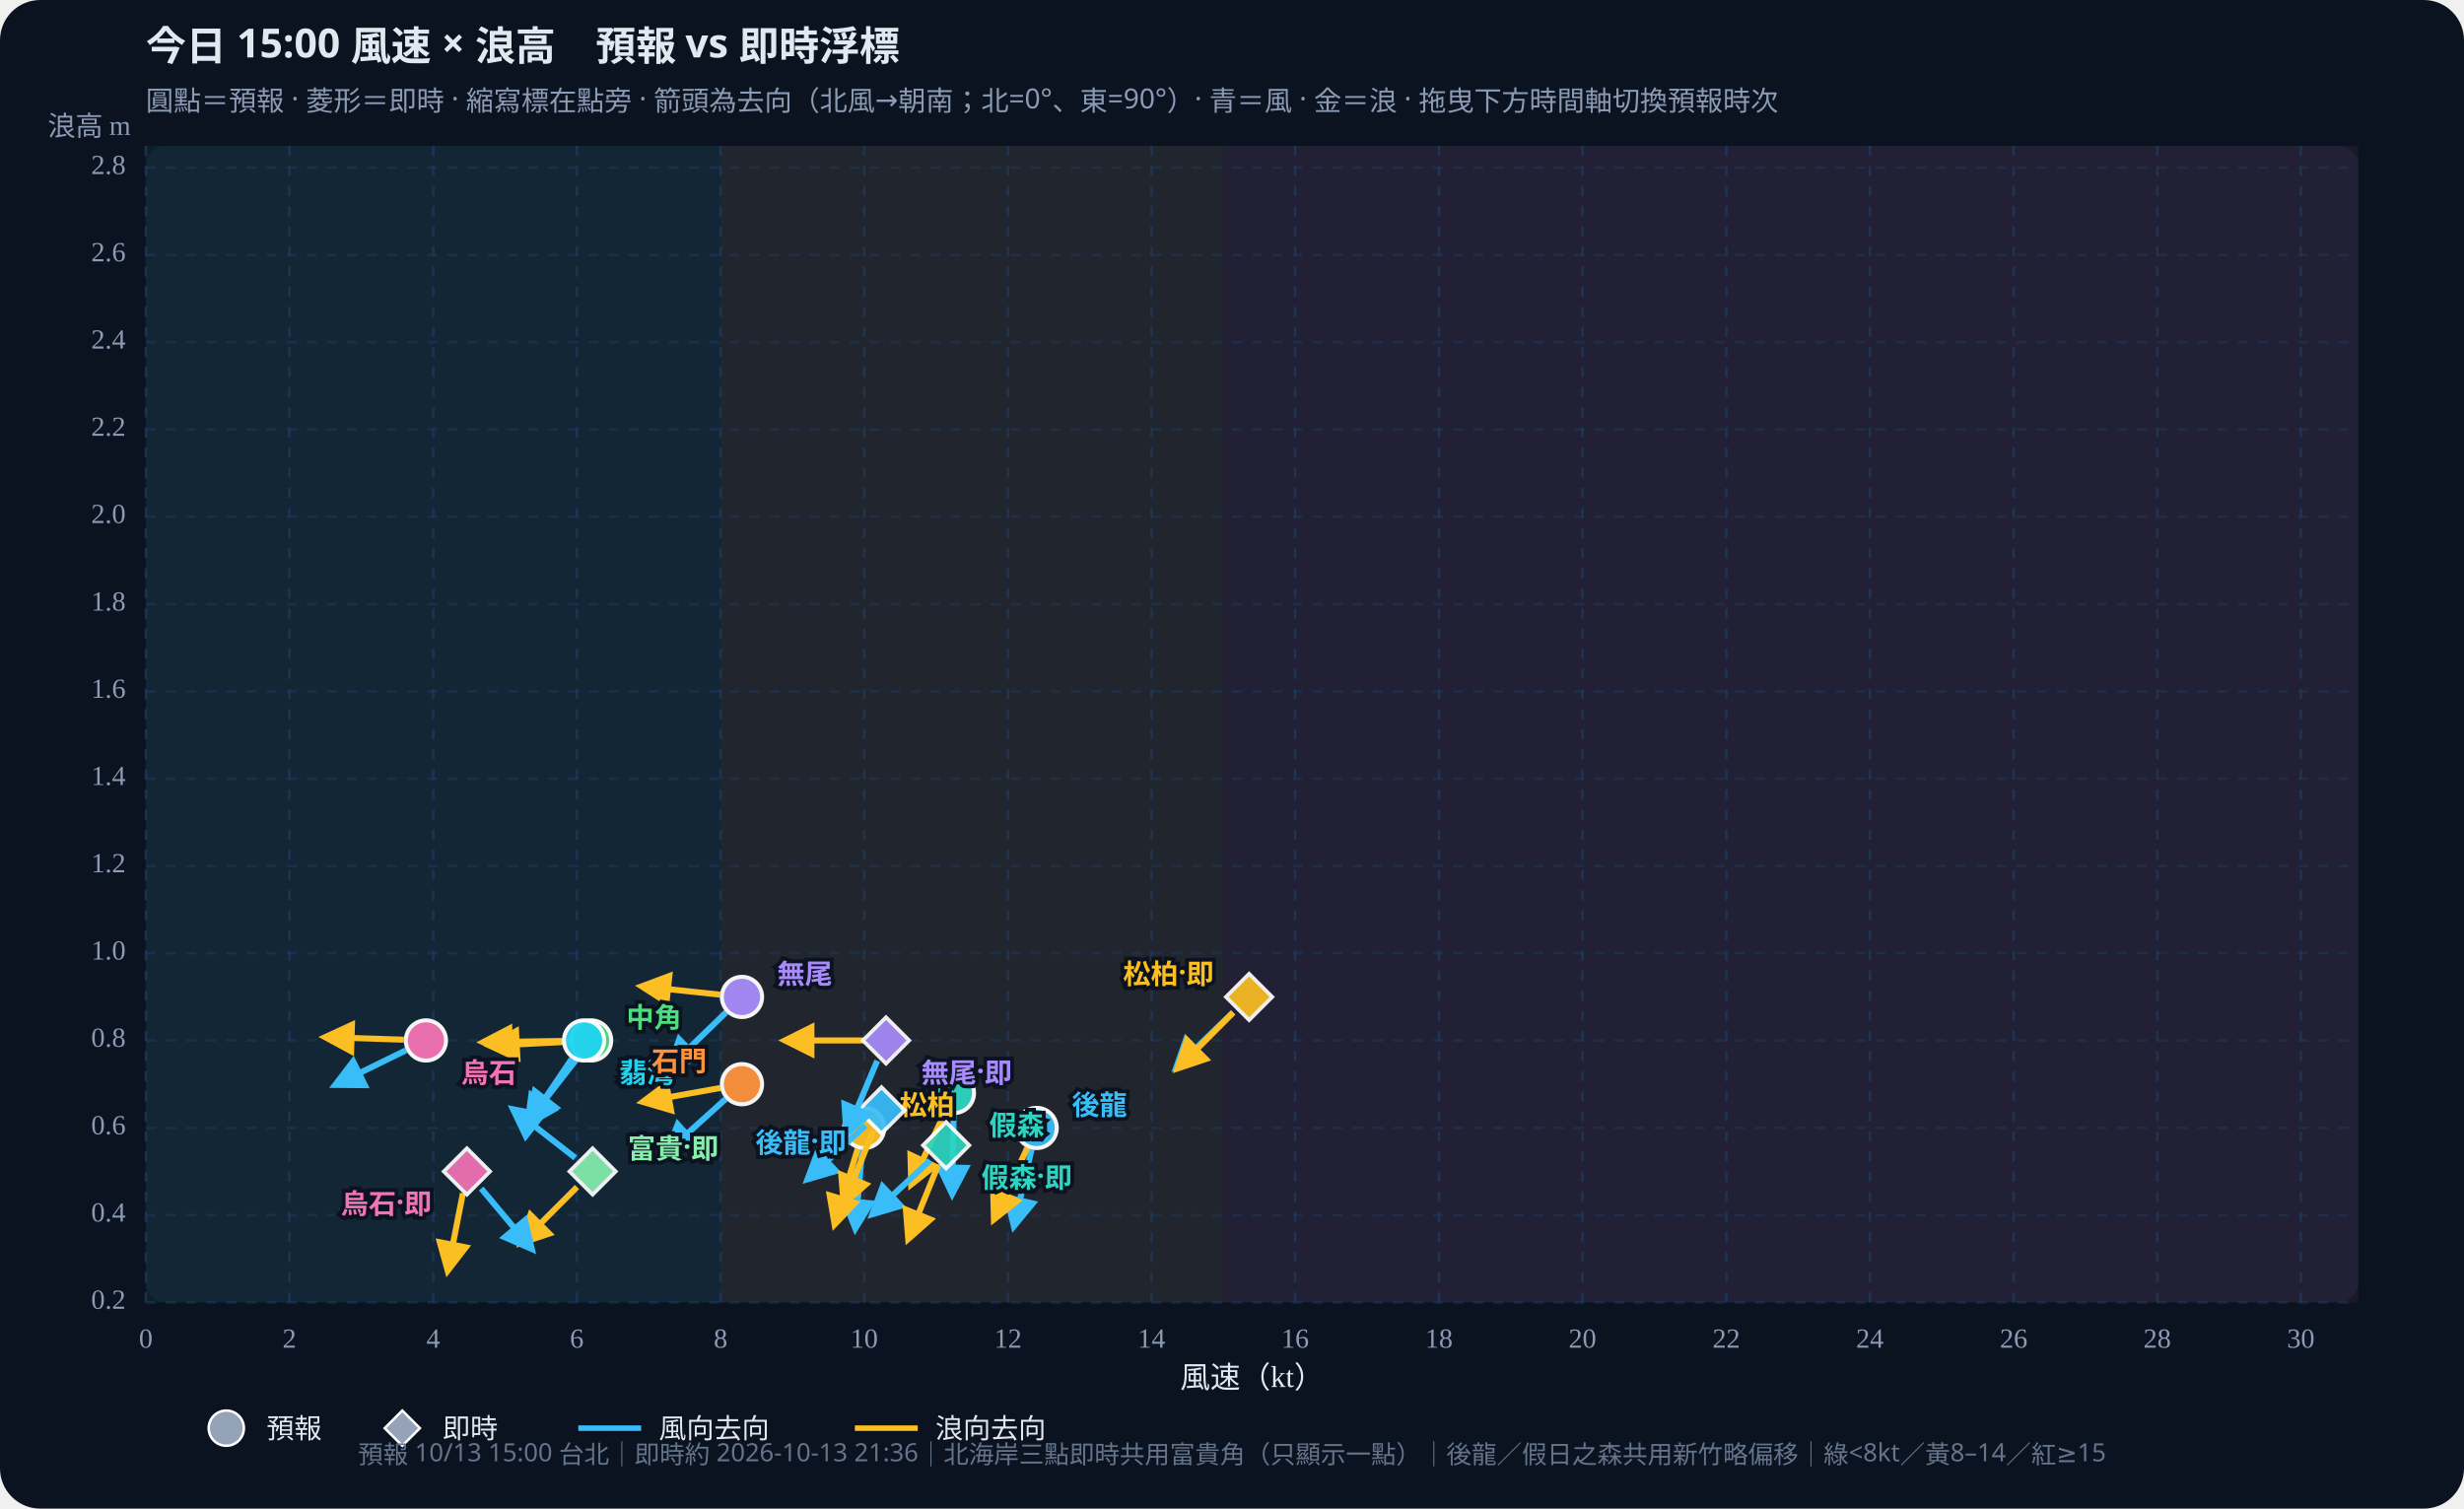
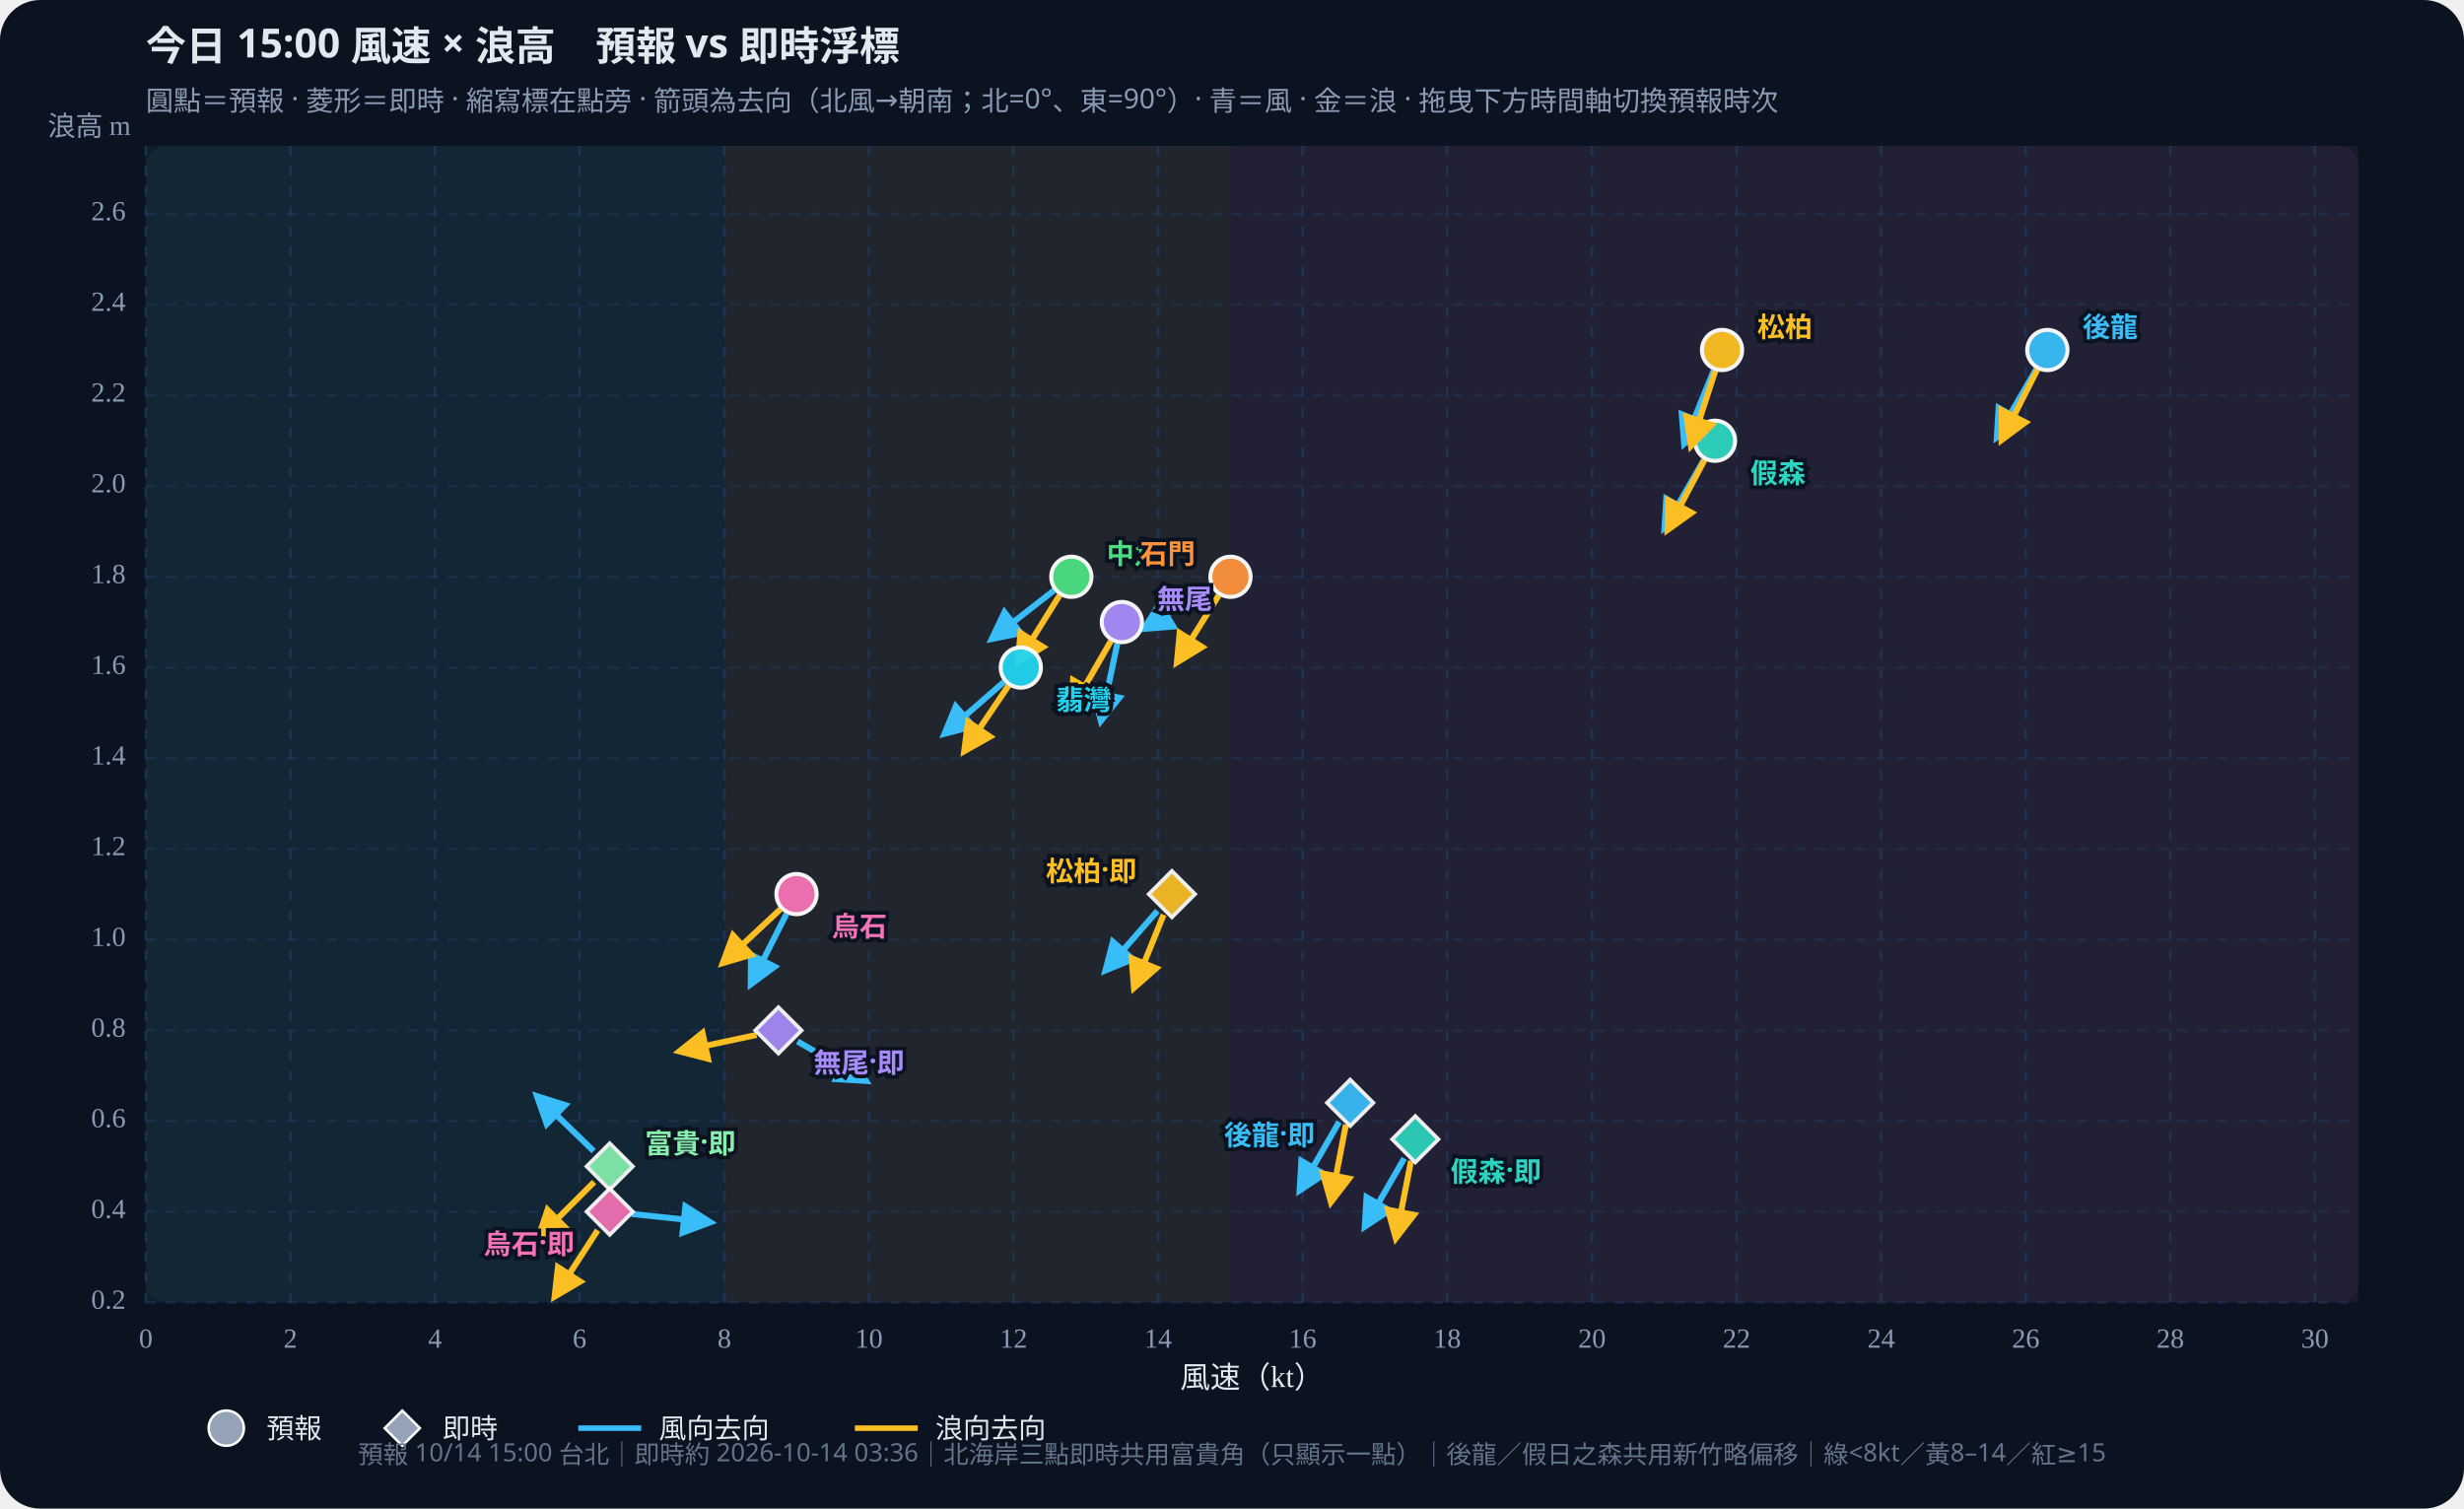
<svg xmlns="http://www.w3.org/2000/svg" id="wws-svg" viewBox="0 0 980 600" role="img" aria-label="風速與浪高散佈圖，可拖曳時間軸切換預報時次" style="width:100%;height:auto;display:block">
  <rect width="980" height="600" fill="#0b1220" rx="16" />
  <rect x="58" y="58" width="880" height="460" fill="#111a2e" rx="8" />
-   <rect x="58.0" y="58" width="228.6" height="460" fill="#34d399" opacity="0.07" />
-   <rect x="286.6" y="58" width="200.0" height="460" fill="#fbbf24" opacity="0.07" />
-   <rect x="486.6" y="58" width="451.4" height="460" fill="#fb7185" opacity="0.07" />
+   <rect x="58.0" y="58" width="230.1" height="460" fill="#34d399" opacity="0.07" />
+   <rect x="288.1" y="58" width="201.3" height="460" fill="#fbbf24" opacity="0.07" />
+   <rect x="489.4" y="58" width="448.6" height="460" fill="#fb7185" opacity="0.07" />
  <defs>
    <marker id="arrow-38bdf8" viewBox="0 0 10 10" refX="8" refY="5" markerWidth="6" markerHeight="6" orient="auto-start-reverse">
      <path d="M0,0 L10,5 L0,10 z" fill="#38bdf8" />
    </marker>
    <marker id="arrow-fbbf24" viewBox="0 0 10 10" refX="8" refY="5" markerWidth="6" markerHeight="6" orient="auto-start-reverse">
      <path d="M0,0 L10,5 L0,10 z" fill="#fbbf24" />
    </marker>
  </defs>
  <text id="wws-title" x="58" y="24" fill="#e2e8f0" font-size="16" font-weight="700" font-family="Noto Sans TC,system-ui,sans-serif">今日 15:00 風速 × 浪高　預報 vs 即時浮標</text>
  <text x="58" y="44" fill="#8b9bb4" font-size="11" font-family="Noto Sans TC,system-ui,sans-serif">圓點＝預報 · 菱形＝即時 · 縮寫標在點旁 · 箭頭為去向（北風→朝南；北=0°、東=90°）· 青＝風 · 金＝浪 · 拖曳下方時間軸切換預報時次</text>
  <line x1="58.0" y1="58" x2="58.0" y2="518" stroke="#1e3a5f" stroke-dasharray="4 4" opacity="0.7" />
  <text x="58.0" y="536" text-anchor="middle" fill="#8b9bb4" font-size="11">0</text>
-   <line x1="115.1" y1="58" x2="115.1" y2="518" stroke="#1e3a5f" stroke-dasharray="4 4" opacity="0.7" />
-   <text x="115.1" y="536" text-anchor="middle" fill="#8b9bb4" font-size="11">2</text>
-   <line x1="172.3" y1="58" x2="172.3" y2="518" stroke="#1e3a5f" stroke-dasharray="4 4" opacity="0.7" />
-   <text x="172.3" y="536" text-anchor="middle" fill="#8b9bb4" font-size="11">4</text>
-   <line x1="229.4" y1="58" x2="229.4" y2="518" stroke="#1e3a5f" stroke-dasharray="4 4" opacity="0.7" />
-   <text x="229.4" y="536" text-anchor="middle" fill="#8b9bb4" font-size="11">6</text>
-   <line x1="286.6" y1="58" x2="286.6" y2="518" stroke="#1e3a5f" stroke-dasharray="4 4" opacity="0.7" />
-   <text x="286.6" y="536" text-anchor="middle" fill="#8b9bb4" font-size="11">8</text>
-   <line x1="343.7" y1="58" x2="343.7" y2="518" stroke="#1e3a5f" stroke-dasharray="4 4" opacity="0.7" />
-   <text x="343.7" y="536" text-anchor="middle" fill="#8b9bb4" font-size="11">10</text>
-   <line x1="400.9" y1="58" x2="400.9" y2="518" stroke="#1e3a5f" stroke-dasharray="4 4" opacity="0.7" />
-   <text x="400.9" y="536" text-anchor="middle" fill="#8b9bb4" font-size="11">12</text>
-   <line x1="458.0" y1="58" x2="458.0" y2="518" stroke="#1e3a5f" stroke-dasharray="4 4" opacity="0.7" />
-   <text x="458.0" y="536" text-anchor="middle" fill="#8b9bb4" font-size="11">14</text>
-   <line x1="515.1" y1="58" x2="515.1" y2="518" stroke="#1e3a5f" stroke-dasharray="4 4" opacity="0.7" />
-   <text x="515.1" y="536" text-anchor="middle" fill="#8b9bb4" font-size="11">16</text>
-   <line x1="572.3" y1="58" x2="572.3" y2="518" stroke="#1e3a5f" stroke-dasharray="4 4" opacity="0.7" />
-   <text x="572.3" y="536" text-anchor="middle" fill="#8b9bb4" font-size="11">18</text>
-   <line x1="629.4" y1="58" x2="629.4" y2="518" stroke="#1e3a5f" stroke-dasharray="4 4" opacity="0.7" />
-   <text x="629.4" y="536" text-anchor="middle" fill="#8b9bb4" font-size="11">20</text>
-   <line x1="686.6" y1="58" x2="686.6" y2="518" stroke="#1e3a5f" stroke-dasharray="4 4" opacity="0.7" />
-   <text x="686.6" y="536" text-anchor="middle" fill="#8b9bb4" font-size="11">22</text>
-   <line x1="743.7" y1="58" x2="743.7" y2="518" stroke="#1e3a5f" stroke-dasharray="4 4" opacity="0.7" />
-   <text x="743.7" y="536" text-anchor="middle" fill="#8b9bb4" font-size="11">24</text>
-   <line x1="800.9" y1="58" x2="800.9" y2="518" stroke="#1e3a5f" stroke-dasharray="4 4" opacity="0.7" />
-   <text x="800.9" y="536" text-anchor="middle" fill="#8b9bb4" font-size="11">26</text>
-   <line x1="858.0" y1="58" x2="858.0" y2="518" stroke="#1e3a5f" stroke-dasharray="4 4" opacity="0.7" />
-   <text x="858.0" y="536" text-anchor="middle" fill="#8b9bb4" font-size="11">28</text>
-   <line x1="915.1" y1="58" x2="915.1" y2="518" stroke="#1e3a5f" stroke-dasharray="4 4" opacity="0.7" />
-   <text x="915.1" y="536" text-anchor="middle" fill="#8b9bb4" font-size="11">30</text>
+   <line x1="115.5" y1="58" x2="115.5" y2="518" stroke="#1e3a5f" stroke-dasharray="4 4" opacity="0.7" />
+   <text x="115.5" y="536" text-anchor="middle" fill="#8b9bb4" font-size="11">2</text>
+   <line x1="173.0" y1="58" x2="173.0" y2="518" stroke="#1e3a5f" stroke-dasharray="4 4" opacity="0.7" />
+   <text x="173.0" y="536" text-anchor="middle" fill="#8b9bb4" font-size="11">4</text>
+   <line x1="230.5" y1="58" x2="230.5" y2="518" stroke="#1e3a5f" stroke-dasharray="4 4" opacity="0.7" />
+   <text x="230.5" y="536" text-anchor="middle" fill="#8b9bb4" font-size="11">6</text>
+   <line x1="288.1" y1="58" x2="288.1" y2="518" stroke="#1e3a5f" stroke-dasharray="4 4" opacity="0.7" />
+   <text x="288.1" y="536" text-anchor="middle" fill="#8b9bb4" font-size="11">8</text>
+   <line x1="345.6" y1="58" x2="345.6" y2="518" stroke="#1e3a5f" stroke-dasharray="4 4" opacity="0.7" />
+   <text x="345.6" y="536" text-anchor="middle" fill="#8b9bb4" font-size="11">10</text>
+   <line x1="403.1" y1="58" x2="403.1" y2="518" stroke="#1e3a5f" stroke-dasharray="4 4" opacity="0.7" />
+   <text x="403.1" y="536" text-anchor="middle" fill="#8b9bb4" font-size="11">12</text>
+   <line x1="460.6" y1="58" x2="460.6" y2="518" stroke="#1e3a5f" stroke-dasharray="4 4" opacity="0.7" />
+   <text x="460.6" y="536" text-anchor="middle" fill="#8b9bb4" font-size="11">14</text>
+   <line x1="518.1" y1="58" x2="518.1" y2="518" stroke="#1e3a5f" stroke-dasharray="4 4" opacity="0.7" />
+   <text x="518.1" y="536" text-anchor="middle" fill="#8b9bb4" font-size="11">16</text>
+   <line x1="575.6" y1="58" x2="575.6" y2="518" stroke="#1e3a5f" stroke-dasharray="4 4" opacity="0.7" />
+   <text x="575.6" y="536" text-anchor="middle" fill="#8b9bb4" font-size="11">18</text>
+   <line x1="633.2" y1="58" x2="633.2" y2="518" stroke="#1e3a5f" stroke-dasharray="4 4" opacity="0.7" />
+   <text x="633.2" y="536" text-anchor="middle" fill="#8b9bb4" font-size="11">20</text>
+   <line x1="690.7" y1="58" x2="690.7" y2="518" stroke="#1e3a5f" stroke-dasharray="4 4" opacity="0.7" />
+   <text x="690.7" y="536" text-anchor="middle" fill="#8b9bb4" font-size="11">22</text>
+   <line x1="748.2" y1="58" x2="748.2" y2="518" stroke="#1e3a5f" stroke-dasharray="4 4" opacity="0.7" />
+   <text x="748.2" y="536" text-anchor="middle" fill="#8b9bb4" font-size="11">24</text>
+   <line x1="805.7" y1="58" x2="805.7" y2="518" stroke="#1e3a5f" stroke-dasharray="4 4" opacity="0.7" />
+   <text x="805.7" y="536" text-anchor="middle" fill="#8b9bb4" font-size="11">26</text>
+   <line x1="863.2" y1="58" x2="863.2" y2="518" stroke="#1e3a5f" stroke-dasharray="4 4" opacity="0.7" />
+   <text x="863.2" y="536" text-anchor="middle" fill="#8b9bb4" font-size="11">28</text>
+   <line x1="920.7" y1="58" x2="920.7" y2="518" stroke="#1e3a5f" stroke-dasharray="4 4" opacity="0.7" />
+   <text x="920.7" y="536" text-anchor="middle" fill="#8b9bb4" font-size="11">30</text>
  <line x1="58" y1="518.0" x2="938" y2="518.0" stroke="#1e3a5f" stroke-dasharray="4 4" opacity="0.5" />
  <text x="50" y="518.0" text-anchor="end" dominant-baseline="middle" fill="#8b9bb4" font-size="11">0.2</text>
-   <line x1="58" y1="483.3" x2="938" y2="483.3" stroke="#1e3a5f" stroke-dasharray="4 4" opacity="0.5" />
-   <text x="50" y="483.3" text-anchor="end" dominant-baseline="middle" fill="#8b9bb4" font-size="11">0.4</text>
-   <line x1="58" y1="448.6" x2="938" y2="448.6" stroke="#1e3a5f" stroke-dasharray="4 4" opacity="0.5" />
-   <text x="50" y="448.6" text-anchor="end" dominant-baseline="middle" fill="#8b9bb4" font-size="11">0.6</text>
-   <line x1="58" y1="413.8" x2="938" y2="413.8" stroke="#1e3a5f" stroke-dasharray="4 4" opacity="0.5" />
-   <text x="50" y="413.8" text-anchor="end" dominant-baseline="middle" fill="#8b9bb4" font-size="11">0.8</text>
-   <line x1="58" y1="379.1" x2="938" y2="379.1" stroke="#1e3a5f" stroke-dasharray="4 4" opacity="0.5" />
-   <text x="50" y="379.1" text-anchor="end" dominant-baseline="middle" fill="#8b9bb4" font-size="11">1.0</text>
-   <line x1="58" y1="344.4" x2="938" y2="344.4" stroke="#1e3a5f" stroke-dasharray="4 4" opacity="0.5" />
-   <text x="50" y="344.4" text-anchor="end" dominant-baseline="middle" fill="#8b9bb4" font-size="11">1.2</text>
-   <line x1="58" y1="309.7" x2="938" y2="309.7" stroke="#1e3a5f" stroke-dasharray="4 4" opacity="0.5" />
-   <text x="50" y="309.7" text-anchor="end" dominant-baseline="middle" fill="#8b9bb4" font-size="11">1.4</text>
-   <line x1="58" y1="275.0" x2="938" y2="275.0" stroke="#1e3a5f" stroke-dasharray="4 4" opacity="0.5" />
-   <text x="50" y="275.0" text-anchor="end" dominant-baseline="middle" fill="#8b9bb4" font-size="11">1.6</text>
-   <line x1="58" y1="240.3" x2="938" y2="240.3" stroke="#1e3a5f" stroke-dasharray="4 4" opacity="0.5" />
-   <text x="50" y="240.3" text-anchor="end" dominant-baseline="middle" fill="#8b9bb4" font-size="11">1.8</text>
-   <line x1="58" y1="205.5" x2="938" y2="205.5" stroke="#1e3a5f" stroke-dasharray="4 4" opacity="0.5" />
-   <text x="50" y="205.5" text-anchor="end" dominant-baseline="middle" fill="#8b9bb4" font-size="11">2.0</text>
-   <line x1="58" y1="170.8" x2="938" y2="170.8" stroke="#1e3a5f" stroke-dasharray="4 4" opacity="0.5" />
-   <text x="50" y="170.8" text-anchor="end" dominant-baseline="middle" fill="#8b9bb4" font-size="11">2.2</text>
-   <line x1="58" y1="136.1" x2="938" y2="136.1" stroke="#1e3a5f" stroke-dasharray="4 4" opacity="0.5" />
-   <text x="50" y="136.1" text-anchor="end" dominant-baseline="middle" fill="#8b9bb4" font-size="11">2.4</text>
-   <line x1="58" y1="101.4" x2="938" y2="101.4" stroke="#1e3a5f" stroke-dasharray="4 4" opacity="0.5" />
-   <text x="50" y="101.4" text-anchor="end" dominant-baseline="middle" fill="#8b9bb4" font-size="11">2.6</text>
-   <line x1="58" y1="66.7" x2="938" y2="66.7" stroke="#1e3a5f" stroke-dasharray="4 4" opacity="0.5" />
-   <text x="50" y="66.7" text-anchor="end" dominant-baseline="middle" fill="#8b9bb4" font-size="11">2.8</text>
+   <line x1="58" y1="481.9" x2="938" y2="481.9" stroke="#1e3a5f" stroke-dasharray="4 4" opacity="0.5" />
+   <text x="50" y="481.9" text-anchor="end" dominant-baseline="middle" fill="#8b9bb4" font-size="11">0.4</text>
+   <line x1="58" y1="445.8" x2="938" y2="445.8" stroke="#1e3a5f" stroke-dasharray="4 4" opacity="0.5" />
+   <text x="50" y="445.8" text-anchor="end" dominant-baseline="middle" fill="#8b9bb4" font-size="11">0.6</text>
+   <line x1="58" y1="409.8" x2="938" y2="409.8" stroke="#1e3a5f" stroke-dasharray="4 4" opacity="0.5" />
+   <text x="50" y="409.8" text-anchor="end" dominant-baseline="middle" fill="#8b9bb4" font-size="11">0.8</text>
+   <line x1="58" y1="373.7" x2="938" y2="373.7" stroke="#1e3a5f" stroke-dasharray="4 4" opacity="0.5" />
+   <text x="50" y="373.7" text-anchor="end" dominant-baseline="middle" fill="#8b9bb4" font-size="11">1.0</text>
+   <line x1="58" y1="337.6" x2="938" y2="337.6" stroke="#1e3a5f" stroke-dasharray="4 4" opacity="0.5" />
+   <text x="50" y="337.6" text-anchor="end" dominant-baseline="middle" fill="#8b9bb4" font-size="11">1.2</text>
+   <line x1="58" y1="301.5" x2="938" y2="301.5" stroke="#1e3a5f" stroke-dasharray="4 4" opacity="0.5" />
+   <text x="50" y="301.5" text-anchor="end" dominant-baseline="middle" fill="#8b9bb4" font-size="11">1.4</text>
+   <line x1="58" y1="265.5" x2="938" y2="265.5" stroke="#1e3a5f" stroke-dasharray="4 4" opacity="0.5" />
+   <text x="50" y="265.5" text-anchor="end" dominant-baseline="middle" fill="#8b9bb4" font-size="11">1.6</text>
+   <line x1="58" y1="229.4" x2="938" y2="229.4" stroke="#1e3a5f" stroke-dasharray="4 4" opacity="0.5" />
+   <text x="50" y="229.4" text-anchor="end" dominant-baseline="middle" fill="#8b9bb4" font-size="11">1.8</text>
+   <line x1="58" y1="193.3" x2="938" y2="193.3" stroke="#1e3a5f" stroke-dasharray="4 4" opacity="0.5" />
+   <text x="50" y="193.3" text-anchor="end" dominant-baseline="middle" fill="#8b9bb4" font-size="11">2.0</text>
+   <line x1="58" y1="157.2" x2="938" y2="157.2" stroke="#1e3a5f" stroke-dasharray="4 4" opacity="0.5" />
+   <text x="50" y="157.2" text-anchor="end" dominant-baseline="middle" fill="#8b9bb4" font-size="11">2.2</text>
+   <line x1="58" y1="121.1" x2="938" y2="121.1" stroke="#1e3a5f" stroke-dasharray="4 4" opacity="0.5" />
+   <text x="50" y="121.1" text-anchor="end" dominant-baseline="middle" fill="#8b9bb4" font-size="11">2.4</text>
+   <line x1="58" y1="85.1" x2="938" y2="85.1" stroke="#1e3a5f" stroke-dasharray="4 4" opacity="0.5" />
+   <text x="50" y="85.1" text-anchor="end" dominant-baseline="middle" fill="#8b9bb4" font-size="11">2.6</text>
  <text x="498" y="552" text-anchor="middle" fill="#e2e8f0" font-size="12">風速（kt）</text>
  <text x="52" y="54" text-anchor="end" fill="#8b9bb4" font-size="11">浪高 m</text>
  <g id="wws-forecast-layer">
-     <line x1="410.3" y1="457.1" x2="403.3" y2="487.5" stroke="#38bdf8" stroke-width="2.4" marker-end="url(#arrow-38bdf8)" />
-     <line x1="408.6" y1="456.5" x2="395.4" y2="484.8" stroke="#fbbf24" stroke-width="2.4" marker-end="url(#arrow-fbbf24)" />
-     <circle cx="412.3" cy="448.6" r="8.0" fill="#38bdf8" stroke="#fff" stroke-width="1.6" opacity="0.95" />
-     <line x1="379.3" y1="443.5" x2="378.7" y2="474.7" stroke="#38bdf8" stroke-width="2.4" marker-end="url(#arrow-38bdf8)" />
-     <line x1="375.7" y1="442.7" x2="362.5" y2="470.9" stroke="#fbbf24" stroke-width="2.4" marker-end="url(#arrow-fbbf24)" />
-     <circle cx="379.4" cy="434.7" r="8.0" fill="#2dd4bf" stroke="#fff" stroke-width="1.6" opacity="0.95" />
-     <line x1="342.9" y1="457.3" x2="340.2" y2="488.4" stroke="#38bdf8" stroke-width="2.4" marker-end="url(#arrow-38bdf8)" />
-     <line x1="341.1" y1="457.0" x2="332.0" y2="486.8" stroke="#fbbf24" stroke-width="2.4" marker-end="url(#arrow-fbbf24)" />
-     <circle cx="343.7" cy="448.6" r="8.0" fill="#fbbf24" stroke="#fff" stroke-width="1.6" opacity="0.95" />
-     <line x1="229.7" y1="420.8" x2="210.5" y2="445.4" stroke="#38bdf8" stroke-width="2.4" marker-end="url(#arrow-38bdf8)" />
-     <line x1="226.4" y1="414.3" x2="195.2" y2="415.9" stroke="#fbbf24" stroke-width="2.4" marker-end="url(#arrow-fbbf24)" />
-     <circle cx="235.1" cy="413.8" r="8.0" fill="#4ade80" stroke="#fff" stroke-width="1.6" opacity="0.95" />
-     <line x1="227.4" y1="421.1" x2="209.9" y2="447.0" stroke="#38bdf8" stroke-width="2.4" marker-end="url(#arrow-38bdf8)" />
-     <line x1="223.5" y1="414.0" x2="192.3" y2="414.5" stroke="#fbbf24" stroke-width="2.4" marker-end="url(#arrow-fbbf24)" />
-     <circle cx="232.3" cy="413.8" r="8.0" fill="#22d3ee" stroke="#fff" stroke-width="1.6" opacity="0.95" />
-     <line x1="288.6" y1="437.1" x2="265.4" y2="458.0" stroke="#38bdf8" stroke-width="2.4" marker-end="url(#arrow-38bdf8)" />
-     <line x1="286.5" y1="432.7" x2="255.8" y2="438.2" stroke="#fbbf24" stroke-width="2.4" marker-end="url(#arrow-fbbf24)" />
-     <circle cx="295.1" cy="431.2" r="8.0" fill="#fb923c" stroke="#fff" stroke-width="1.6" opacity="0.95" />
-     <line x1="288.8" y1="402.6" x2="266.4" y2="424.3" stroke="#38bdf8" stroke-width="2.4" marker-end="url(#arrow-38bdf8)" />
-     <line x1="286.4" y1="395.6" x2="255.4" y2="392.3" stroke="#fbbf24" stroke-width="2.4" marker-end="url(#arrow-fbbf24)" />
-     <circle cx="295.1" cy="396.5" r="8.0" fill="#a78bfa" stroke="#fff" stroke-width="1.6" opacity="0.95" />
-     <line x1="161.5" y1="417.7" x2="133.5" y2="431.4" stroke="#38bdf8" stroke-width="2.4" marker-end="url(#arrow-38bdf8)" />
-     <line x1="160.6" y1="413.5" x2="129.5" y2="412.5" stroke="#fbbf24" stroke-width="2.4" marker-end="url(#arrow-fbbf24)" />
-     <circle cx="169.4" cy="413.8" r="8.0" fill="#f472b6" stroke="#fff" stroke-width="1.6" opacity="0.95" />
-     <text x="426.3" y="438.6" text-anchor="start" dominant-baseline="central" fill="#38bdf8" font-size="11" font-weight="700" font-family="Noto Sans TC,system-ui,sans-serif" stroke="#0b1220" stroke-width="3" paint-order="stroke">後龍</text>
-     <text x="393.4" y="446.7" text-anchor="start" dominant-baseline="central" fill="#2dd4bf" font-size="11" font-weight="700" font-family="Noto Sans TC,system-ui,sans-serif" stroke="#0b1220" stroke-width="3" paint-order="stroke">假森</text>
-     <text x="357.7" y="438.6" text-anchor="start" dominant-baseline="central" fill="#fbbf24" font-size="11" font-weight="700" font-family="Noto Sans TC,system-ui,sans-serif" stroke="#0b1220" stroke-width="3" paint-order="stroke">松柏</text>
-     <text x="249.1" y="403.8" text-anchor="start" dominant-baseline="central" fill="#4ade80" font-size="11" font-weight="700" font-family="Noto Sans TC,system-ui,sans-serif" stroke="#0b1220" stroke-width="3" paint-order="stroke">中角</text>
-     <text x="246.3" y="425.8" text-anchor="start" dominant-baseline="central" fill="#22d3ee" font-size="11" font-weight="700" font-family="Noto Sans TC,system-ui,sans-serif" stroke="#0b1220" stroke-width="3" paint-order="stroke">翡灣</text>
-     <text x="281.1" y="421.2" text-anchor="end" dominant-baseline="central" fill="#fb923c" font-size="11" font-weight="700" font-family="Noto Sans TC,system-ui,sans-serif" stroke="#0b1220" stroke-width="3" paint-order="stroke">石門</text>
-     <text x="309.1" y="386.5" text-anchor="start" dominant-baseline="central" fill="#a78bfa" font-size="11" font-weight="700" font-family="Noto Sans TC,system-ui,sans-serif" stroke="#0b1220" stroke-width="3" paint-order="stroke">無尾</text>
-     <text x="183.4" y="425.8" text-anchor="start" dominant-baseline="central" fill="#f472b6" font-size="11" font-weight="700" font-family="Noto Sans TC,system-ui,sans-serif" stroke="#0b1220" stroke-width="3" paint-order="stroke">烏石</text>
+     <line x1="809.9" y1="146.8" x2="794.3" y2="173.8" stroke="#38bdf8" stroke-width="2.4" marker-end="url(#arrow-38bdf8)" />
+     <line x1="810.3" y1="147.0" x2="796.2" y2="174.8" stroke="#fbbf24" stroke-width="2.4" marker-end="url(#arrow-fbbf24)" />
+     <circle cx="814.3" cy="139.2" r="8.0" fill="#38bdf8" stroke="#fff" stroke-width="1.6" opacity="0.95" />
+     <line x1="677.7" y1="182.9" x2="662.1" y2="209.9" stroke="#38bdf8" stroke-width="2.4" marker-end="url(#arrow-38bdf8)" />
+     <line x1="677.9" y1="183.0" x2="663.3" y2="210.6" stroke="#fbbf24" stroke-width="2.4" marker-end="url(#arrow-fbbf24)" />
+     <circle cx="682.1" cy="175.3" r="8.0" fill="#2dd4bf" stroke="#fff" stroke-width="1.6" opacity="0.95" />
+     <line x1="681.6" y1="147.3" x2="669.9" y2="176.3" stroke="#38bdf8" stroke-width="2.4" marker-end="url(#arrow-38bdf8)" />
+     <line x1="682.2" y1="147.5" x2="672.6" y2="177.2" stroke="#fbbf24" stroke-width="2.4" marker-end="url(#arrow-fbbf24)" />
+     <circle cx="684.9" cy="139.2" r="8.0" fill="#fbbf24" stroke="#fff" stroke-width="1.6" opacity="0.95" />
+     <line x1="419.2" y1="234.8" x2="394.6" y2="254.0" stroke="#38bdf8" stroke-width="2.4" marker-end="url(#arrow-38bdf8)" />
+     <line x1="421.4" y1="236.8" x2="404.9" y2="263.3" stroke="#fbbf24" stroke-width="2.4" marker-end="url(#arrow-fbbf24)" />
+     <circle cx="426.1" cy="229.4" r="8.0" fill="#4ade80" stroke="#fff" stroke-width="1.6" opacity="0.95" />
+     <line x1="399.3" y1="271.2" x2="375.8" y2="291.7" stroke="#38bdf8" stroke-width="2.4" marker-end="url(#arrow-38bdf8)" />
+     <line x1="401.1" y1="272.7" x2="383.6" y2="298.6" stroke="#fbbf24" stroke-width="2.4" marker-end="url(#arrow-fbbf24)" />
+     <circle cx="406.0" cy="265.5" r="8.0" fill="#22d3ee" stroke="#fff" stroke-width="1.6" opacity="0.95" />
+     <line x1="481.8" y1="233.9" x2="455.1" y2="250.0" stroke="#38bdf8" stroke-width="2.4" marker-end="url(#arrow-38bdf8)" />
+     <line x1="484.7" y1="236.8" x2="468.2" y2="263.3" stroke="#fbbf24" stroke-width="2.4" marker-end="url(#arrow-fbbf24)" />
+     <circle cx="489.4" cy="229.4" r="8.0" fill="#fb923c" stroke="#fff" stroke-width="1.6" opacity="0.95" />
+     <line x1="444.4" y1="256.0" x2="437.9" y2="286.5" stroke="#38bdf8" stroke-width="2.4" marker-end="url(#arrow-38bdf8)" />
+     <line x1="441.8" y1="255.0" x2="426.2" y2="282.1" stroke="#fbbf24" stroke-width="2.4" marker-end="url(#arrow-fbbf24)" />
+     <circle cx="446.2" cy="247.4" r="8.0" fill="#a78bfa" stroke="#fff" stroke-width="1.6" opacity="0.95" />
+     <line x1="312.8" y1="363.5" x2="298.7" y2="391.3" stroke="#38bdf8" stroke-width="2.4" marker-end="url(#arrow-38bdf8)" />
+     <line x1="310.4" y1="361.6" x2="287.6" y2="382.9" stroke="#fbbf24" stroke-width="2.4" marker-end="url(#arrow-fbbf24)" />
+     <circle cx="316.8" cy="355.6" r="8.0" fill="#f472b6" stroke="#fff" stroke-width="1.6" opacity="0.95" />
+     <text x="828.3" y="129.2" text-anchor="start" dominant-baseline="central" fill="#38bdf8" font-size="11" font-weight="700" font-family="Noto Sans TC,system-ui,sans-serif" stroke="#0b1220" stroke-width="3" paint-order="stroke">後龍</text>
+     <text x="696.1" y="187.3" text-anchor="start" dominant-baseline="central" fill="#2dd4bf" font-size="11" font-weight="700" font-family="Noto Sans TC,system-ui,sans-serif" stroke="#0b1220" stroke-width="3" paint-order="stroke">假森</text>
+     <text x="698.9" y="129.2" text-anchor="start" dominant-baseline="central" fill="#fbbf24" font-size="11" font-weight="700" font-family="Noto Sans TC,system-ui,sans-serif" stroke="#0b1220" stroke-width="3" paint-order="stroke">松柏</text>
+     <text x="440.1" y="219.4" text-anchor="start" dominant-baseline="central" fill="#4ade80" font-size="11" font-weight="700" font-family="Noto Sans TC,system-ui,sans-serif" stroke="#0b1220" stroke-width="3" paint-order="stroke">中角</text>
+     <text x="420.0" y="277.5" text-anchor="start" dominant-baseline="central" fill="#22d3ee" font-size="11" font-weight="700" font-family="Noto Sans TC,system-ui,sans-serif" stroke="#0b1220" stroke-width="3" paint-order="stroke">翡灣</text>
+     <text x="475.4" y="219.4" text-anchor="end" dominant-baseline="central" fill="#fb923c" font-size="11" font-weight="700" font-family="Noto Sans TC,system-ui,sans-serif" stroke="#0b1220" stroke-width="3" paint-order="stroke">石門</text>
+     <text x="460.2" y="237.4" text-anchor="start" dominant-baseline="central" fill="#a78bfa" font-size="11" font-weight="700" font-family="Noto Sans TC,system-ui,sans-serif" stroke="#0b1220" stroke-width="3" paint-order="stroke">無尾</text>
+     <text x="330.8" y="367.6" text-anchor="start" dominant-baseline="central" fill="#f472b6" font-size="11" font-weight="700" font-family="Noto Sans TC,system-ui,sans-serif" stroke="#0b1220" stroke-width="3" paint-order="stroke">烏石</text>
  </g>
  <g id="wws-live-layer">
-     <line x1="344.2" y1="447.6" x2="321.3" y2="468.9" stroke="#38bdf8" stroke-width="2.4" marker-end="url(#arrow-38bdf8)" />
-     <line x1="347.3" y1="449.8" x2="335.6" y2="478.7" stroke="#fbbf24" stroke-width="2.4" marker-end="url(#arrow-fbbf24)" />
-     <polygon points="350.6,432.4 359.8,441.6 350.6,450.8 341.4,441.6" fill="#38bdf8" stroke="#fff" stroke-width="1.5" opacity="0.92" />
-     <line x1="369.9" y1="461.5" x2="347.1" y2="482.8" stroke="#38bdf8" stroke-width="2.4" marker-end="url(#arrow-38bdf8)" />
-     <line x1="373.0" y1="463.7" x2="361.3" y2="492.6" stroke="#fbbf24" stroke-width="2.4" marker-end="url(#arrow-fbbf24)" />
-     <polygon points="376.3,446.3 385.5,455.5 376.3,464.7 367.1,455.5" fill="#2dd4bf" stroke="#fff" stroke-width="1.5" opacity="0.92" />
-     <line x1="490.4" y1="402.6" x2="468.0" y2="424.3" stroke="#38bdf8" stroke-width="2.4" marker-end="url(#arrow-38bdf8)" />
-     <line x1="490.5" y1="402.7" x2="468.5" y2="424.8" stroke="#fbbf24" stroke-width="2.4" marker-end="url(#arrow-fbbf24)" />
-     <polygon points="496.8,387.3 506.0,396.5 496.8,405.7 487.6,396.5" fill="#fbbf24" stroke="#fff" stroke-width="1.5" opacity="0.92" />
-     <line x1="228.8" y1="460.5" x2="204.2" y2="441.3" stroke="#38bdf8" stroke-width="2.4" marker-end="url(#arrow-38bdf8)" />
-     <line x1="229.5" y1="472.1" x2="207.4" y2="494.2" stroke="#fbbf24" stroke-width="2.4" marker-end="url(#arrow-fbbf24)" />
-     <polygon points="235.7,456.7 244.9,465.9 235.7,475.1 226.5,465.9" fill="#86efac" stroke="#fff" stroke-width="1.5" opacity="0.92" />
-     <line x1="348.9" y1="421.9" x2="336.7" y2="450.7" stroke="#38bdf8" stroke-width="2.4" marker-end="url(#arrow-38bdf8)" />
-     <line x1="343.6" y1="413.8" x2="312.4" y2="413.8" stroke="#fbbf24" stroke-width="2.4" marker-end="url(#arrow-fbbf24)" />
-     <polygon points="352.4,404.6 361.6,413.8 352.4,423.0 343.2,413.8" fill="#a78bfa" stroke="#fff" stroke-width="1.5" opacity="0.92" />
-     <line x1="191.4" y1="472.7" x2="211.4" y2="496.6" stroke="#38bdf8" stroke-width="2.4" marker-end="url(#arrow-38bdf8)" />
-     <line x1="184.1" y1="474.6" x2="178.1" y2="505.2" stroke="#fbbf24" stroke-width="2.4" marker-end="url(#arrow-fbbf24)" />
-     <polygon points="185.7,456.7 194.9,465.9 185.7,475.1 176.5,465.9" fill="#f472b6" stroke="#fff" stroke-width="1.5" opacity="0.92" />
-     <text x="336.6" y="453.6" text-anchor="end" dominant-baseline="central" fill="#38bdf8" font-size="11" font-weight="700" font-family="Noto Sans TC,system-ui,sans-serif" stroke="#0b1220" stroke-width="3" paint-order="stroke">後龍·即</text>
-     <text x="390.3" y="467.5" text-anchor="start" dominant-baseline="central" fill="#2dd4bf" font-size="11" font-weight="700" font-family="Noto Sans TC,system-ui,sans-serif" stroke="#0b1220" stroke-width="3" paint-order="stroke">假森·即</text>
-     <text x="482.8" y="386.5" text-anchor="end" dominant-baseline="central" fill="#fbbf24" font-size="11" font-weight="700" font-family="Noto Sans TC,system-ui,sans-serif" stroke="#0b1220" stroke-width="3" paint-order="stroke">松柏·即</text>
-     <text x="249.7" y="455.9" text-anchor="start" dominant-baseline="central" fill="#86efac" font-size="11" font-weight="700" font-family="Noto Sans TC,system-ui,sans-serif" stroke="#0b1220" stroke-width="3" paint-order="stroke">富貴·即</text>
-     <text x="366.4" y="425.8" text-anchor="start" dominant-baseline="central" fill="#a78bfa" font-size="11" font-weight="700" font-family="Noto Sans TC,system-ui,sans-serif" stroke="#0b1220" stroke-width="3" paint-order="stroke">無尾·即</text>
-     <text x="171.7" y="477.9" text-anchor="end" dominant-baseline="central" fill="#f472b6" font-size="11" font-weight="700" font-family="Noto Sans TC,system-ui,sans-serif" stroke="#0b1220" stroke-width="3" paint-order="stroke">烏石·即</text>
+     <line x1="532.6" y1="446.2" x2="517.0" y2="473.3" stroke="#38bdf8" stroke-width="2.4" marker-end="url(#arrow-38bdf8)" />
+     <line x1="535.3" y1="447.3" x2="529.4" y2="477.9" stroke="#fbbf24" stroke-width="2.4" marker-end="url(#arrow-fbbf24)" />
+     <polygon points="537.0,429.4 546.2,438.6 537.0,447.8 527.8,438.6" fill="#38bdf8" stroke="#fff" stroke-width="1.5" opacity="0.92" />
+     <line x1="558.5" y1="460.7" x2="542.9" y2="487.7" stroke="#38bdf8" stroke-width="2.4" marker-end="url(#arrow-38bdf8)" />
+     <line x1="561.2" y1="461.7" x2="555.2" y2="492.3" stroke="#fbbf24" stroke-width="2.4" marker-end="url(#arrow-fbbf24)" />
+     <polygon points="562.9,443.9 572.1,453.1 562.9,462.3 553.7,453.1" fill="#2dd4bf" stroke="#fff" stroke-width="1.5" opacity="0.92" />
+     <line x1="460.3" y1="362.3" x2="439.8" y2="385.8" stroke="#38bdf8" stroke-width="2.4" marker-end="url(#arrow-38bdf8)" />
+     <line x1="462.8" y1="363.8" x2="451.1" y2="392.7" stroke="#fbbf24" stroke-width="2.4" marker-end="url(#arrow-fbbf24)" />
+     <polygon points="466.1,346.4 475.3,355.6 466.1,364.8 456.9,355.6" fill="#fbbf24" stroke="#fff" stroke-width="1.5" opacity="0.92" />
+     <line x1="236.1" y1="457.8" x2="213.7" y2="436.1" stroke="#38bdf8" stroke-width="2.4" marker-end="url(#arrow-38bdf8)" />
+     <line x1="236.3" y1="470.1" x2="214.2" y2="492.2" stroke="#fbbf24" stroke-width="2.4" marker-end="url(#arrow-fbbf24)" />
+     <polygon points="242.5,454.7 251.7,463.9 242.5,473.1 233.3,463.9" fill="#86efac" stroke="#fff" stroke-width="1.5" opacity="0.92" />
+     <line x1="317.2" y1="414.2" x2="344.2" y2="429.8" stroke="#38bdf8" stroke-width="2.4" marker-end="url(#arrow-38bdf8)" />
+     <line x1="300.9" y1="411.6" x2="270.4" y2="418.1" stroke="#fbbf24" stroke-width="2.4" marker-end="url(#arrow-fbbf24)" />
+     <polygon points="309.6,400.6 318.8,409.8 309.6,419.0 300.4,409.8" fill="#a78bfa" stroke="#fff" stroke-width="1.5" opacity="0.92" />
+     <line x1="251.2" y1="482.8" x2="282.3" y2="486.1" stroke="#38bdf8" stroke-width="2.4" marker-end="url(#arrow-38bdf8)" />
+     <line x1="237.7" y1="489.3" x2="220.7" y2="515.5" stroke="#fbbf24" stroke-width="2.4" marker-end="url(#arrow-fbbf24)" />
+     <polygon points="242.5,472.7 251.7,481.9 242.5,491.1 233.3,481.9" fill="#f472b6" stroke="#fff" stroke-width="1.5" opacity="0.92" />
+     <text x="523.0" y="450.6" text-anchor="end" dominant-baseline="central" fill="#38bdf8" font-size="11" font-weight="700" font-family="Noto Sans TC,system-ui,sans-serif" stroke="#0b1220" stroke-width="3" paint-order="stroke">後龍·即</text>
+     <text x="576.9" y="465.1" text-anchor="start" dominant-baseline="central" fill="#2dd4bf" font-size="11" font-weight="700" font-family="Noto Sans TC,system-ui,sans-serif" stroke="#0b1220" stroke-width="3" paint-order="stroke">假森·即</text>
+     <text x="452.1" y="345.6" text-anchor="end" dominant-baseline="central" fill="#fbbf24" font-size="11" font-weight="700" font-family="Noto Sans TC,system-ui,sans-serif" stroke="#0b1220" stroke-width="3" paint-order="stroke">松柏·即</text>
+     <text x="256.5" y="453.9" text-anchor="start" dominant-baseline="central" fill="#86efac" font-size="11" font-weight="700" font-family="Noto Sans TC,system-ui,sans-serif" stroke="#0b1220" stroke-width="3" paint-order="stroke">富貴·即</text>
+     <text x="323.6" y="421.8" text-anchor="start" dominant-baseline="central" fill="#a78bfa" font-size="11" font-weight="700" font-family="Noto Sans TC,system-ui,sans-serif" stroke="#0b1220" stroke-width="3" paint-order="stroke">無尾·即</text>
+     <text x="228.5" y="493.9" text-anchor="end" dominant-baseline="central" fill="#f472b6" font-size="11" font-weight="700" font-family="Noto Sans TC,system-ui,sans-serif" stroke="#0b1220" stroke-width="3" paint-order="stroke">烏石·即</text>
  </g>
  <circle cx="90" cy="568" r="7" fill="#94a3b8" stroke="#fff" />
  <text x="106" y="572" fill="#e2e8f0" font-size="11" font-family="Noto Sans TC,system-ui,sans-serif">預報</text>
  <polygon points="160,561 167,568 160,575 153,568" fill="#94a3b8" stroke="#fff" />
  <text x="176" y="572" fill="#e2e8f0" font-size="11" font-family="Noto Sans TC,system-ui,sans-serif">即時</text>
  <line x1="230" y1="568" x2="255" y2="568" stroke="#38bdf8" stroke-width="2.2" />
  <text x="262" y="572" fill="#e2e8f0" font-size="11" font-family="Noto Sans TC,system-ui,sans-serif">風向去向</text>
  <line x1="340" y1="568" x2="365" y2="568" stroke="#fbbf24" stroke-width="2.2" />
  <text x="372" y="572" fill="#e2e8f0" font-size="11" font-family="Noto Sans TC,system-ui,sans-serif">浪向去向</text>
-   <text id="wws-foot" x="490" y="582" text-anchor="middle" fill="#64748b" font-size="10" font-family="Noto Sans TC,system-ui,sans-serif">預報 10/13 15:00 台北｜即時約 2026-10-13 21:36｜北海岸三點即時共用富貴角（只顯示一點）｜後龍／假日之森共用新竹略偏移｜綠&lt;8kt／黃8–14／紅≥15</text>
+   <text id="wws-foot" x="490" y="582" text-anchor="middle" fill="#64748b" font-size="10" font-family="Noto Sans TC,system-ui,sans-serif">預報 10/14 15:00 台北｜即時約 2026-10-14 03:36｜北海岸三點即時共用富貴角（只顯示一點）｜後龍／假日之森共用新竹略偏移｜綠&lt;8kt／黃8–14／紅≥15</text>
</svg>
